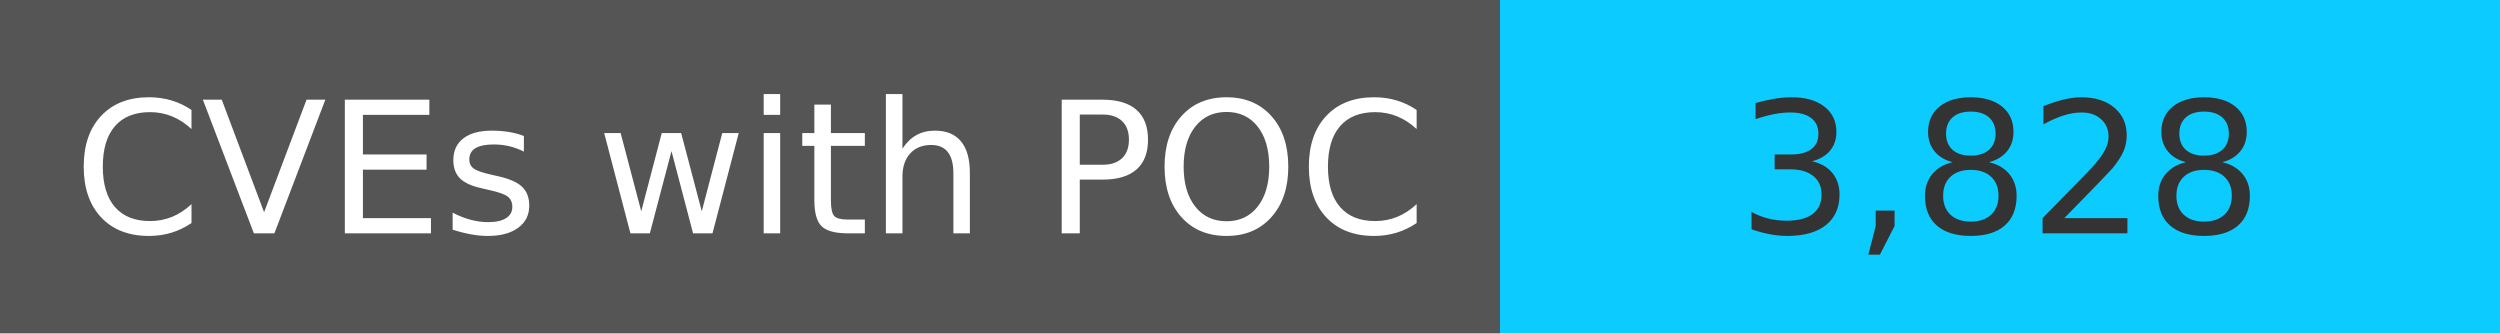
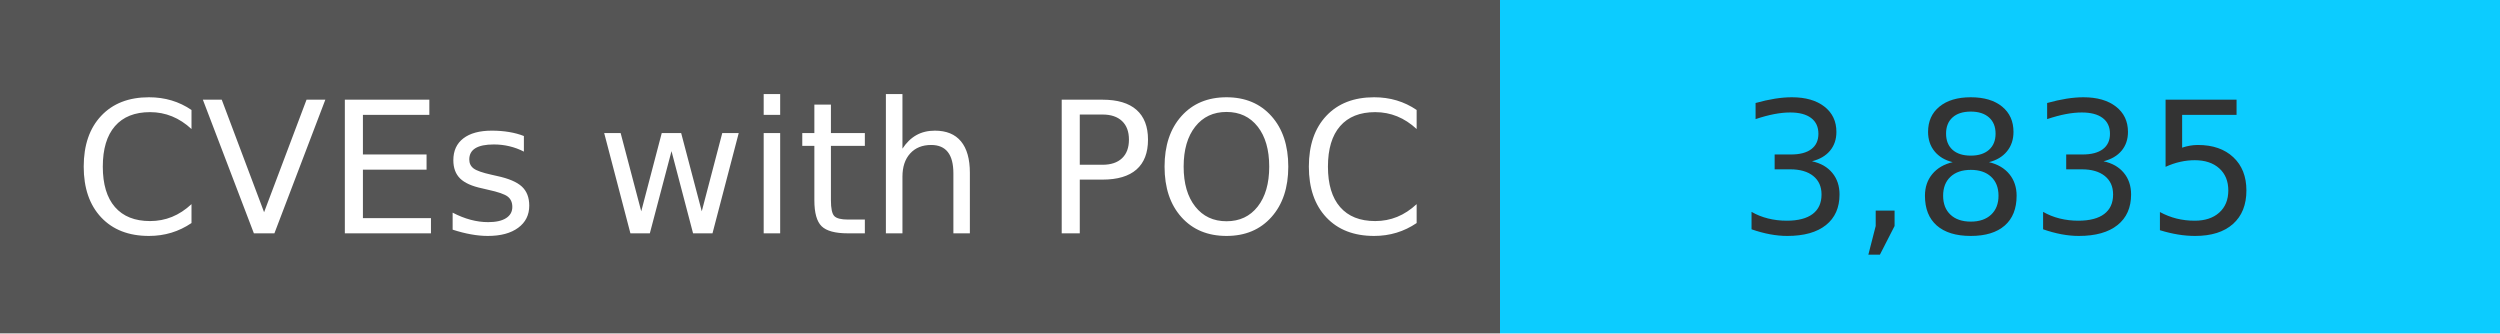
<svg xmlns="http://www.w3.org/2000/svg" width="150" height="20" role="img">
  <linearGradient id="s" x2="0" y2="100%">
    <stop offset="0" stop-color="#bbb" stop-opacity=".1" />
    <stop offset="1" stop-opacity=".1" />
  </linearGradient>
  <g>
    <rect width="90" height="20" fill="#555" />
    <rect x="90" width="267" height="20" fill="#0cccff" />
  </g>
  <g fill="#fff" text-anchor="middle" font-family="Verdana,Geneva,DejaVu Sans,sans-serif" text-rendering="geometricPrecision" font-size="110">
    <text x="450" y="140" transform="scale(.1)" fill="#fff">
            CVEs with POC
        </text>
    <text x="1200" y="140" transform="scale(.1)" fill="#333">
-             3,828
+             3,835
        </text>
  </g>
</svg>
